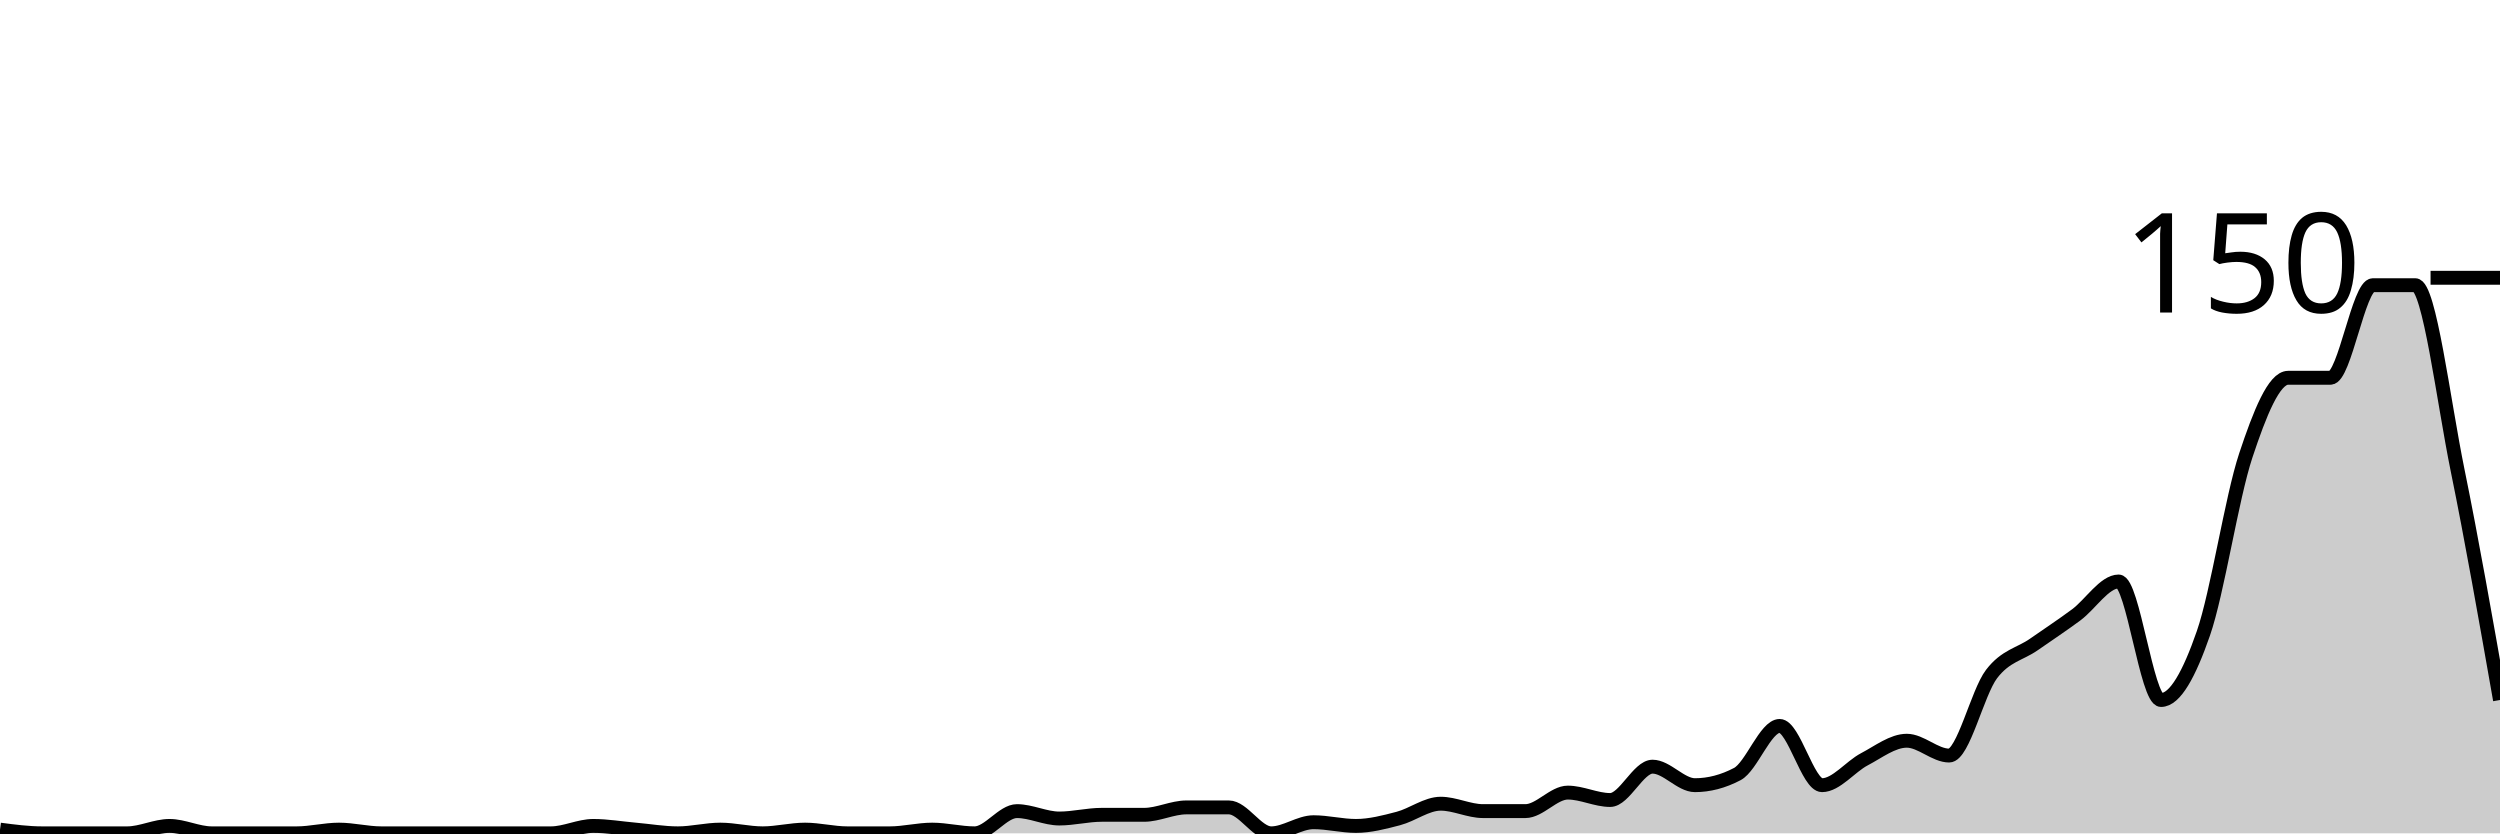
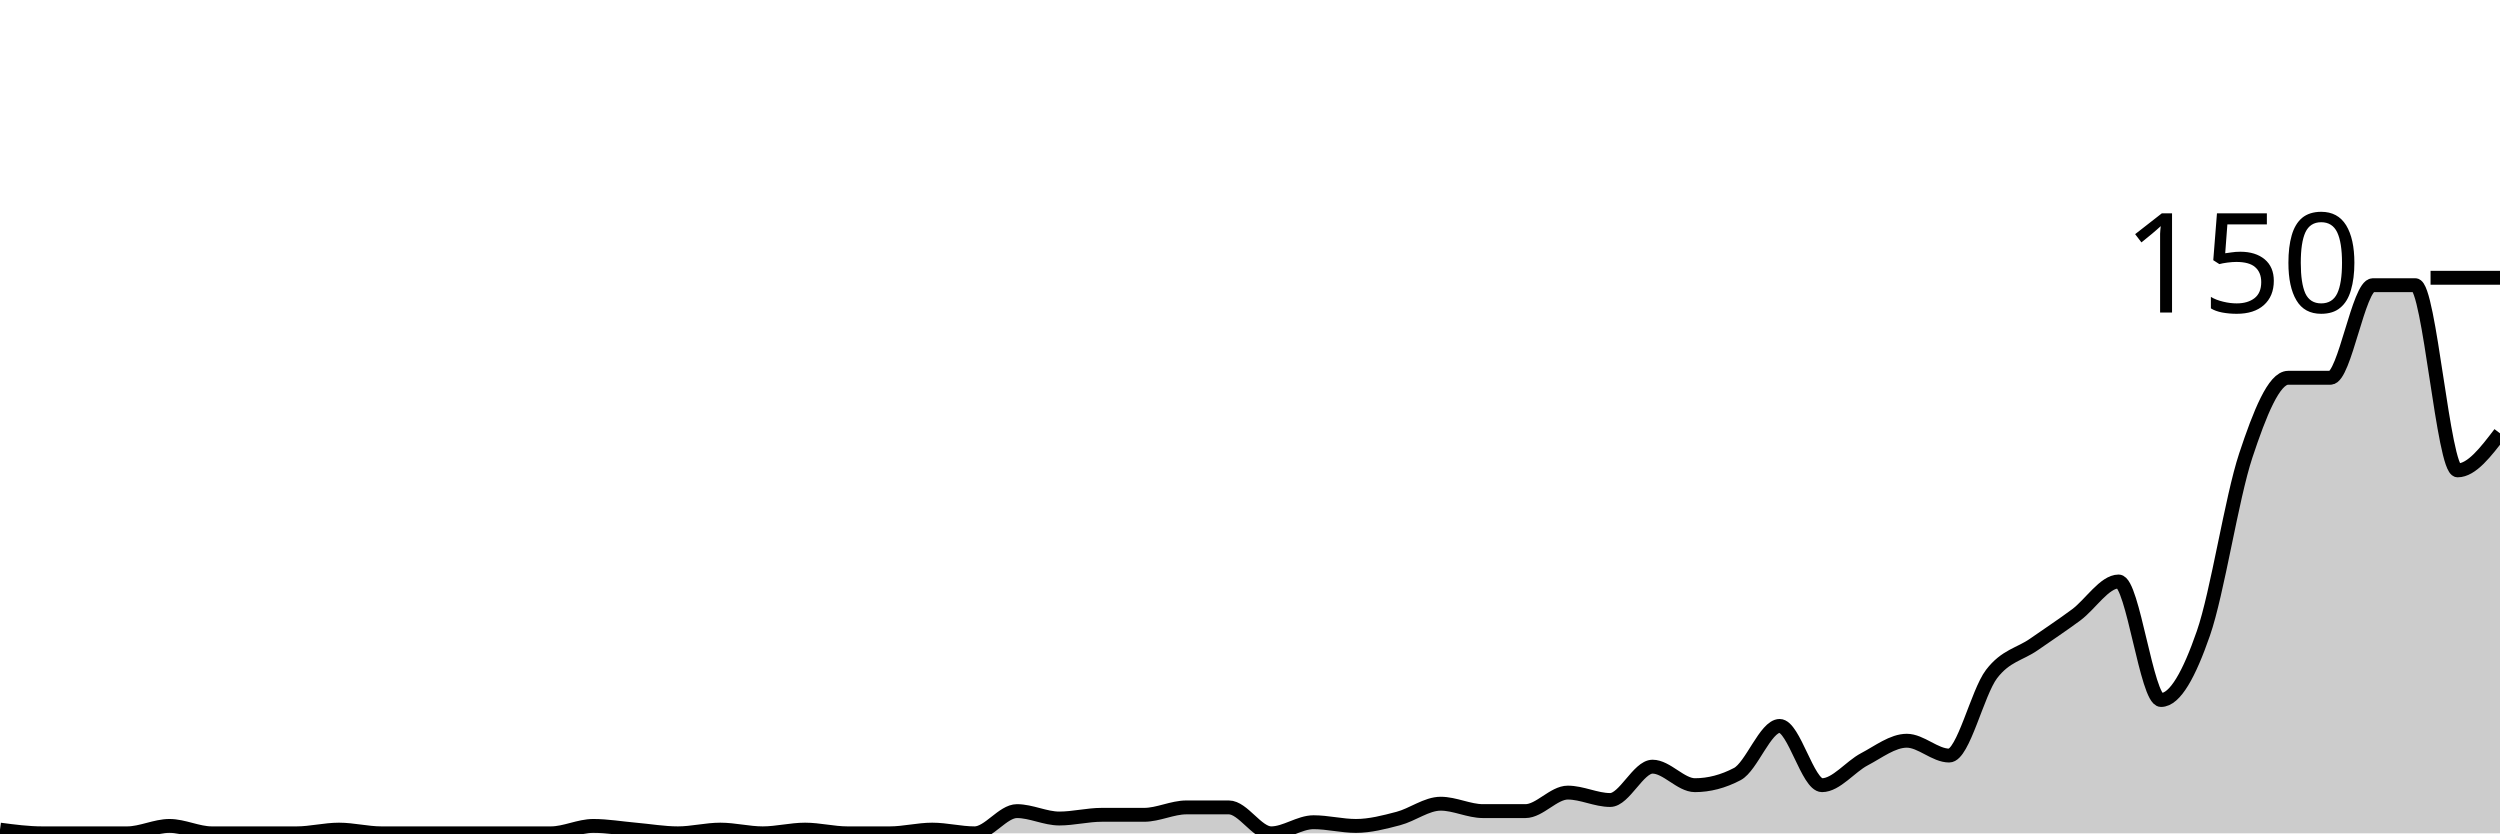
<svg xmlns="http://www.w3.org/2000/svg" viewBox="0 0 180 60">
  <g transform="translate(0,20)">
-     <path class="area" fill="rgba(0, 0, 0, 0.2)" d="M0,39.733C1.017,39.867,2.034,40,3.051,40C4.068,40,5.085,40,6.102,40C7.119,40,8.136,40,9.153,40C10.169,40,11.186,39.467,12.203,39.467C13.22,39.467,14.237,40,15.254,40C16.271,40,17.288,40,18.305,40C19.322,40,20.339,40,21.356,40C22.373,40,23.39,39.733,24.407,39.733C25.424,39.733,26.441,40,27.458,40C28.475,40,29.492,40,30.508,40C31.525,40,32.542,40,33.559,40C34.576,40,35.593,40,36.61,40C37.627,40,38.644,40,39.661,40C40.678,40,41.695,39.467,42.712,39.467C43.729,39.467,44.746,39.644,45.763,39.733C46.78,39.822,47.797,40,48.814,40C49.831,40,50.847,39.733,51.864,39.733C52.881,39.733,53.898,40,54.915,40C55.932,40,56.949,39.733,57.966,39.733C58.983,39.733,60,40,61.017,40C62.034,40,63.051,40,64.068,40C65.085,40,66.102,39.733,67.119,39.733C68.136,39.733,69.153,40,70.169,40C71.186,40,72.203,38.4,73.22,38.4C74.237,38.4,75.254,38.933,76.271,38.933C77.288,38.933,78.305,38.667,79.322,38.667C80.339,38.667,81.356,38.667,82.373,38.667C83.39,38.667,84.407,38.133,85.424,38.133C86.441,38.133,87.458,38.133,88.475,38.133C89.492,38.133,90.508,40,91.525,40C92.542,40,93.559,39.2,94.576,39.2C95.593,39.2,96.61,39.467,97.627,39.467C98.644,39.467,99.661,39.2,100.678,38.933C101.695,38.667,102.712,37.867,103.729,37.867C104.746,37.867,105.763,38.4,106.78,38.4C107.797,38.4,108.814,38.4,109.831,38.4C110.847,38.4,111.864,37.067,112.881,37.067C113.898,37.067,114.915,37.6,115.932,37.6C116.949,37.6,117.966,35.2,118.983,35.2C120,35.2,121.017,36.533,122.034,36.533C123.051,36.533,124.068,36.267,125.085,35.733C126.102,35.2,127.119,32.267,128.136,32.267C129.153,32.267,130.169,36.533,131.186,36.533C132.203,36.533,133.22,35.2,134.237,34.667C135.254,34.133,136.271,33.333,137.288,33.333C138.305,33.333,139.322,34.4,140.339,34.4C141.356,34.4,142.373,29.867,143.39,28.533C144.407,27.2,145.424,27.111,146.441,26.4C147.458,25.689,148.475,25.022,149.492,24.267C150.508,23.511,151.525,21.867,152.542,21.867C153.559,21.867,154.576,30.4,155.593,30.4C156.61,30.4,157.627,28.533,158.644,25.6C159.661,22.667,160.678,15.867,161.695,12.8C162.712,9.733,163.729,7.2,164.746,7.2C165.763,7.2,166.78,7.2,167.797,7.2C168.814,7.2,169.831,0.533,170.847,0.533C171.864,0.533,172.881,0.533,173.898,0.533C174.915,0.533,175.932,8.889,176.949,13.867C177.966,18.844,178.983,24.622,180,30.4L180,40C178.983,40,177.966,40,176.949,40C175.932,40,174.915,40,173.898,40C172.881,40,171.864,40,170.847,40C169.831,40,168.814,40,167.797,40C166.78,40,165.763,40,164.746,40C163.729,40,162.712,40,161.695,40C160.678,40,159.661,40,158.644,40C157.627,40,156.61,40,155.593,40C154.576,40,153.559,40,152.542,40C151.525,40,150.508,40,149.492,40C148.475,40,147.458,40,146.441,40C145.424,40,144.407,40,143.39,40C142.373,40,141.356,40,140.339,40C139.322,40,138.305,40,137.288,40C136.271,40,135.254,40,134.237,40C133.22,40,132.203,40,131.186,40C130.169,40,129.153,40,128.136,40C127.119,40,126.102,40,125.085,40C124.068,40,123.051,40,122.034,40C121.017,40,120,40,118.983,40C117.966,40,116.949,40,115.932,40C114.915,40,113.898,40,112.881,40C111.864,40,110.847,40,109.831,40C108.814,40,107.797,40,106.78,40C105.763,40,104.746,40,103.729,40C102.712,40,101.695,40,100.678,40C99.661,40,98.644,40,97.627,40C96.61,40,95.593,40,94.576,40C93.559,40,92.542,40,91.525,40C90.508,40,89.492,40,88.475,40C87.458,40,86.441,40,85.424,40C84.407,40,83.39,40,82.373,40C81.356,40,80.339,40,79.322,40C78.305,40,77.288,40,76.271,40C75.254,40,74.237,40,73.22,40C72.203,40,71.186,40,70.169,40C69.153,40,68.136,40,67.119,40C66.102,40,65.085,40,64.068,40C63.051,40,62.034,40,61.017,40C60,40,58.983,40,57.966,40C56.949,40,55.932,40,54.915,40C53.898,40,52.881,40,51.864,40C50.847,40,49.831,40,48.814,40C47.797,40,46.78,40,45.763,40C44.746,40,43.729,40,42.712,40C41.695,40,40.678,40,39.661,40C38.644,40,37.627,40,36.61,40C35.593,40,34.576,40,33.559,40C32.542,40,31.525,40,30.508,40C29.492,40,28.475,40,27.458,40C26.441,40,25.424,40,24.407,40C23.39,40,22.373,40,21.356,40C20.339,40,19.322,40,18.305,40C17.288,40,16.271,40,15.254,40C14.237,40,13.22,40,12.203,40C11.186,40,10.169,40,9.153,40C8.136,40,7.119,40,6.102,40C5.085,40,4.068,40,3.051,40C2.034,40,1.017,40,0,40Z" />
-     <path class="line" stroke="black" fill="none" d="M0,39.733C1.017,39.867,2.034,40,3.051,40C4.068,40,5.085,40,6.102,40C7.119,40,8.136,40,9.153,40C10.169,40,11.186,39.467,12.203,39.467C13.22,39.467,14.237,40,15.254,40C16.271,40,17.288,40,18.305,40C19.322,40,20.339,40,21.356,40C22.373,40,23.39,39.733,24.407,39.733C25.424,39.733,26.441,40,27.458,40C28.475,40,29.492,40,30.508,40C31.525,40,32.542,40,33.559,40C34.576,40,35.593,40,36.61,40C37.627,40,38.644,40,39.661,40C40.678,40,41.695,39.467,42.712,39.467C43.729,39.467,44.746,39.644,45.763,39.733C46.78,39.822,47.797,40,48.814,40C49.831,40,50.847,39.733,51.864,39.733C52.881,39.733,53.898,40,54.915,40C55.932,40,56.949,39.733,57.966,39.733C58.983,39.733,60,40,61.017,40C62.034,40,63.051,40,64.068,40C65.085,40,66.102,39.733,67.119,39.733C68.136,39.733,69.153,40,70.169,40C71.186,40,72.203,38.4,73.22,38.4C74.237,38.4,75.254,38.933,76.271,38.933C77.288,38.933,78.305,38.667,79.322,38.667C80.339,38.667,81.356,38.667,82.373,38.667C83.39,38.667,84.407,38.133,85.424,38.133C86.441,38.133,87.458,38.133,88.475,38.133C89.492,38.133,90.508,40,91.525,40C92.542,40,93.559,39.2,94.576,39.2C95.593,39.2,96.61,39.467,97.627,39.467C98.644,39.467,99.661,39.2,100.678,38.933C101.695,38.667,102.712,37.867,103.729,37.867C104.746,37.867,105.763,38.4,106.78,38.4C107.797,38.4,108.814,38.4,109.831,38.4C110.847,38.4,111.864,37.067,112.881,37.067C113.898,37.067,114.915,37.6,115.932,37.6C116.949,37.6,117.966,35.2,118.983,35.2C120,35.2,121.017,36.533,122.034,36.533C123.051,36.533,124.068,36.267,125.085,35.733C126.102,35.2,127.119,32.267,128.136,32.267C129.153,32.267,130.169,36.533,131.186,36.533C132.203,36.533,133.22,35.2,134.237,34.667C135.254,34.133,136.271,33.333,137.288,33.333C138.305,33.333,139.322,34.4,140.339,34.4C141.356,34.4,142.373,29.867,143.39,28.533C144.407,27.2,145.424,27.111,146.441,26.4C147.458,25.689,148.475,25.022,149.492,24.267C150.508,23.511,151.525,21.867,152.542,21.867C153.559,21.867,154.576,30.4,155.593,30.4C156.61,30.4,157.627,28.533,158.644,25.6C159.661,22.667,160.678,15.867,161.695,12.8C162.712,9.733,163.729,7.2,164.746,7.2C165.763,7.2,166.78,7.2,167.797,7.2C168.814,7.2,169.831,0.533,170.847,0.533C171.864,0.533,172.881,0.533,173.898,0.533C174.915,0.533,175.932,8.889,176.949,13.867C177.966,18.844,178.983,24.622,180,30.4" />
+     <path class="area" fill="rgba(0, 0, 0, 0.2)" d="M0,39.733C1.017,39.867,2.034,40,3.051,40C4.068,40,5.085,40,6.102,40C7.119,40,8.136,40,9.153,40C10.169,40,11.186,39.467,12.203,39.467C13.22,39.467,14.237,40,15.254,40C16.271,40,17.288,40,18.305,40C19.322,40,20.339,40,21.356,40C22.373,40,23.39,39.733,24.407,39.733C25.424,39.733,26.441,40,27.458,40C28.475,40,29.492,40,30.508,40C31.525,40,32.542,40,33.559,40C34.576,40,35.593,40,36.61,40C37.627,40,38.644,40,39.661,40C40.678,40,41.695,39.467,42.712,39.467C43.729,39.467,44.746,39.644,45.763,39.733C46.78,39.822,47.797,40,48.814,40C49.831,40,50.847,39.733,51.864,39.733C52.881,39.733,53.898,40,54.915,40C55.932,40,56.949,39.733,57.966,39.733C58.983,39.733,60,40,61.017,40C62.034,40,63.051,40,64.068,40C65.085,40,66.102,39.733,67.119,39.733C68.136,39.733,69.153,40,70.169,40C71.186,40,72.203,38.4,73.22,38.4C74.237,38.4,75.254,38.933,76.271,38.933C77.288,38.933,78.305,38.667,79.322,38.667C80.339,38.667,81.356,38.667,82.373,38.667C83.39,38.667,84.407,38.133,85.424,38.133C86.441,38.133,87.458,38.133,88.475,38.133C89.492,38.133,90.508,40,91.525,40C92.542,40,93.559,39.2,94.576,39.2C95.593,39.2,96.61,39.467,97.627,39.467C98.644,39.467,99.661,39.2,100.678,38.933C101.695,38.667,102.712,37.867,103.729,37.867C104.746,37.867,105.763,38.4,106.78,38.4C107.797,38.4,108.814,38.4,109.831,38.4C110.847,38.4,111.864,37.067,112.881,37.067C113.898,37.067,114.915,37.6,115.932,37.6C116.949,37.6,117.966,35.2,118.983,35.2C120,35.2,121.017,36.533,122.034,36.533C123.051,36.533,124.068,36.267,125.085,35.733C126.102,35.2,127.119,32.267,128.136,32.267C129.153,32.267,130.169,36.533,131.186,36.533C132.203,36.533,133.22,35.2,134.237,34.667C135.254,34.133,136.271,33.333,137.288,33.333C138.305,33.333,139.322,34.4,140.339,34.4C141.356,34.4,142.373,29.867,143.39,28.533C144.407,27.2,145.424,27.111,146.441,26.4C147.458,25.689,148.475,25.022,149.492,24.267C150.508,23.511,151.525,21.867,152.542,21.867C153.559,21.867,154.576,30.4,155.593,30.4C156.61,30.4,157.627,28.533,158.644,25.6C159.661,22.667,160.678,15.867,161.695,12.8C162.712,9.733,163.729,7.2,164.746,7.2C165.763,7.2,166.78,7.2,167.797,7.2C168.814,7.2,169.831,0.533,170.847,0.533C171.864,0.533,172.881,0.533,173.898,0.533C174.915,0.533,175.932,13.867,176.949,13.867C177.966,13.867,178.983,12.533,180,11.2L180,40C178.983,40,177.966,40,176.949,40C175.932,40,174.915,40,173.898,40C172.881,40,171.864,40,170.847,40C169.831,40,168.814,40,167.797,40C166.78,40,165.763,40,164.746,40C163.729,40,162.712,40,161.695,40C160.678,40,159.661,40,158.644,40C157.627,40,156.61,40,155.593,40C154.576,40,153.559,40,152.542,40C151.525,40,150.508,40,149.492,40C148.475,40,147.458,40,146.441,40C145.424,40,144.407,40,143.39,40C142.373,40,141.356,40,140.339,40C139.322,40,138.305,40,137.288,40C136.271,40,135.254,40,134.237,40C133.22,40,132.203,40,131.186,40C130.169,40,129.153,40,128.136,40C127.119,40,126.102,40,125.085,40C124.068,40,123.051,40,122.034,40C121.017,40,120,40,118.983,40C117.966,40,116.949,40,115.932,40C114.915,40,113.898,40,112.881,40C111.864,40,110.847,40,109.831,40C108.814,40,107.797,40,106.78,40C105.763,40,104.746,40,103.729,40C102.712,40,101.695,40,100.678,40C99.661,40,98.644,40,97.627,40C96.61,40,95.593,40,94.576,40C93.559,40,92.542,40,91.525,40C90.508,40,89.492,40,88.475,40C87.458,40,86.441,40,85.424,40C84.407,40,83.39,40,82.373,40C81.356,40,80.339,40,79.322,40C78.305,40,77.288,40,76.271,40C75.254,40,74.237,40,73.22,40C72.203,40,71.186,40,70.169,40C69.153,40,68.136,40,67.119,40C66.102,40,65.085,40,64.068,40C63.051,40,62.034,40,61.017,40C60,40,58.983,40,57.966,40C56.949,40,55.932,40,54.915,40C53.898,40,52.881,40,51.864,40C50.847,40,49.831,40,48.814,40C47.797,40,46.78,40,45.763,40C44.746,40,43.729,40,42.712,40C41.695,40,40.678,40,39.661,40C38.644,40,37.627,40,36.61,40C35.593,40,34.576,40,33.559,40C32.542,40,31.525,40,30.508,40C29.492,40,28.475,40,27.458,40C26.441,40,25.424,40,24.407,40C23.39,40,22.373,40,21.356,40C20.339,40,19.322,40,18.305,40C17.288,40,16.271,40,15.254,40C14.237,40,13.22,40,12.203,40C11.186,40,10.169,40,9.153,40C8.136,40,7.119,40,6.102,40C5.085,40,4.068,40,3.051,40C2.034,40,1.017,40,0,40Z" />
+     <path class="line" stroke="black" fill="none" d="M0,39.733C1.017,39.867,2.034,40,3.051,40C4.068,40,5.085,40,6.102,40C7.119,40,8.136,40,9.153,40C10.169,40,11.186,39.467,12.203,39.467C13.22,39.467,14.237,40,15.254,40C16.271,40,17.288,40,18.305,40C19.322,40,20.339,40,21.356,40C22.373,40,23.39,39.733,24.407,39.733C25.424,39.733,26.441,40,27.458,40C28.475,40,29.492,40,30.508,40C31.525,40,32.542,40,33.559,40C34.576,40,35.593,40,36.61,40C37.627,40,38.644,40,39.661,40C40.678,40,41.695,39.467,42.712,39.467C43.729,39.467,44.746,39.644,45.763,39.733C46.78,39.822,47.797,40,48.814,40C49.831,40,50.847,39.733,51.864,39.733C52.881,39.733,53.898,40,54.915,40C55.932,40,56.949,39.733,57.966,39.733C58.983,39.733,60,40,61.017,40C62.034,40,63.051,40,64.068,40C65.085,40,66.102,39.733,67.119,39.733C68.136,39.733,69.153,40,70.169,40C71.186,40,72.203,38.4,73.22,38.4C74.237,38.4,75.254,38.933,76.271,38.933C77.288,38.933,78.305,38.667,79.322,38.667C80.339,38.667,81.356,38.667,82.373,38.667C83.39,38.667,84.407,38.133,85.424,38.133C86.441,38.133,87.458,38.133,88.475,38.133C89.492,38.133,90.508,40,91.525,40C92.542,40,93.559,39.2,94.576,39.2C95.593,39.2,96.61,39.467,97.627,39.467C98.644,39.467,99.661,39.2,100.678,38.933C101.695,38.667,102.712,37.867,103.729,37.867C104.746,37.867,105.763,38.4,106.78,38.4C107.797,38.4,108.814,38.4,109.831,38.4C110.847,38.4,111.864,37.067,112.881,37.067C113.898,37.067,114.915,37.6,115.932,37.6C116.949,37.6,117.966,35.2,118.983,35.2C120,35.2,121.017,36.533,122.034,36.533C123.051,36.533,124.068,36.267,125.085,35.733C126.102,35.2,127.119,32.267,128.136,32.267C129.153,32.267,130.169,36.533,131.186,36.533C132.203,36.533,133.22,35.2,134.237,34.667C135.254,34.133,136.271,33.333,137.288,33.333C138.305,33.333,139.322,34.4,140.339,34.4C141.356,34.4,142.373,29.867,143.39,28.533C144.407,27.2,145.424,27.111,146.441,26.4C147.458,25.689,148.475,25.022,149.492,24.267C150.508,23.511,151.525,21.867,152.542,21.867C153.559,21.867,154.576,30.4,155.593,30.4C156.61,30.4,157.627,28.533,158.644,25.6C159.661,22.667,160.678,15.867,161.695,12.8C162.712,9.733,163.729,7.2,164.746,7.2C165.763,7.2,166.78,7.2,167.797,7.2C168.814,7.2,169.831,0.533,170.847,0.533C171.864,0.533,172.881,0.533,173.898,0.533C174.915,0.533,175.932,13.867,176.949,13.867C177.966,13.867,178.983,12.533,180,11.2" />
    <path class="axis-ceiling" stroke-width="1" stroke="black" fill="none" d="M175,0L180,0" />
    <text class="axis-ceiling-label" font-family="sans-serif" text-anchor="end" font-size="10px" x="170" y="2.5">150</text>
  </g>
</svg>
